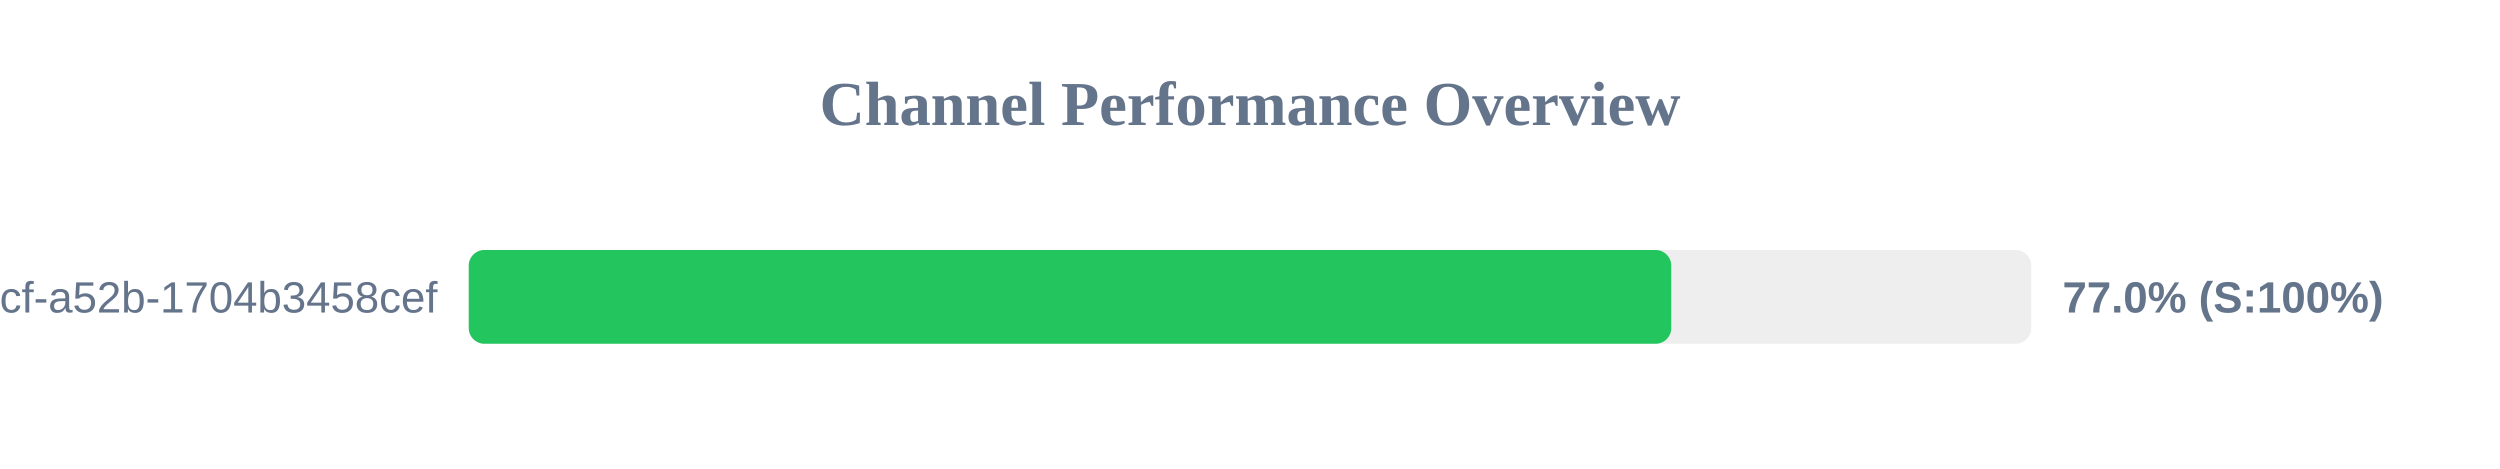
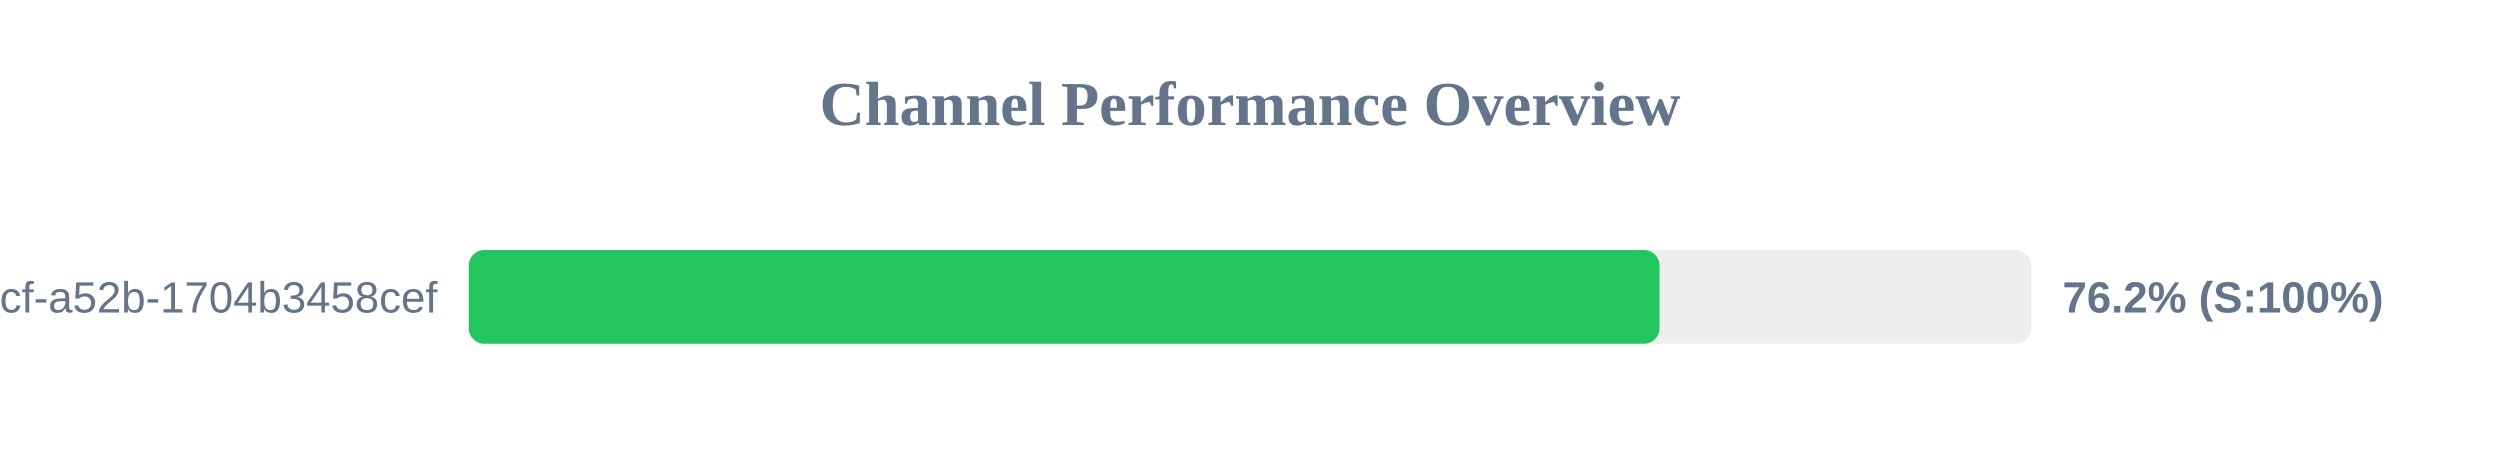
<svg xmlns="http://www.w3.org/2000/svg" width="800" height="150" version="1.1">
  <style>
        .row { font: 14px Arial; fill: #64748b; }
        .score { font: bold 14px Arial; fill: #64748b; }
    </style>
  <text x="400" y="40" text-anchor="middle" font-size="20px" font-weight="bold" fill="#64748b">Channel Performance Overview</text>
  <rect x="150" y="80" width="500" height="30" fill="#eee" rx="5" />
-   <rect x="150" y="80" width="384.8" height="30" fill="#22c55e" rx="5" />
+   <rect x="150" y="80" width="381.05" height="30" fill="#22c55e" rx="5" />
  <text x="140" y="100" text-anchor="end" class="row">?uuid=0cb527d9-6117-4bcf-a52b-1704b3458cef</text>
-   <text x="660" y="100" text-anchor="start" class="score">77.0% (S:100%)</text>
+   <text x="660" y="100" text-anchor="start" class="score">76.2% (S:100%)</text>
</svg>
